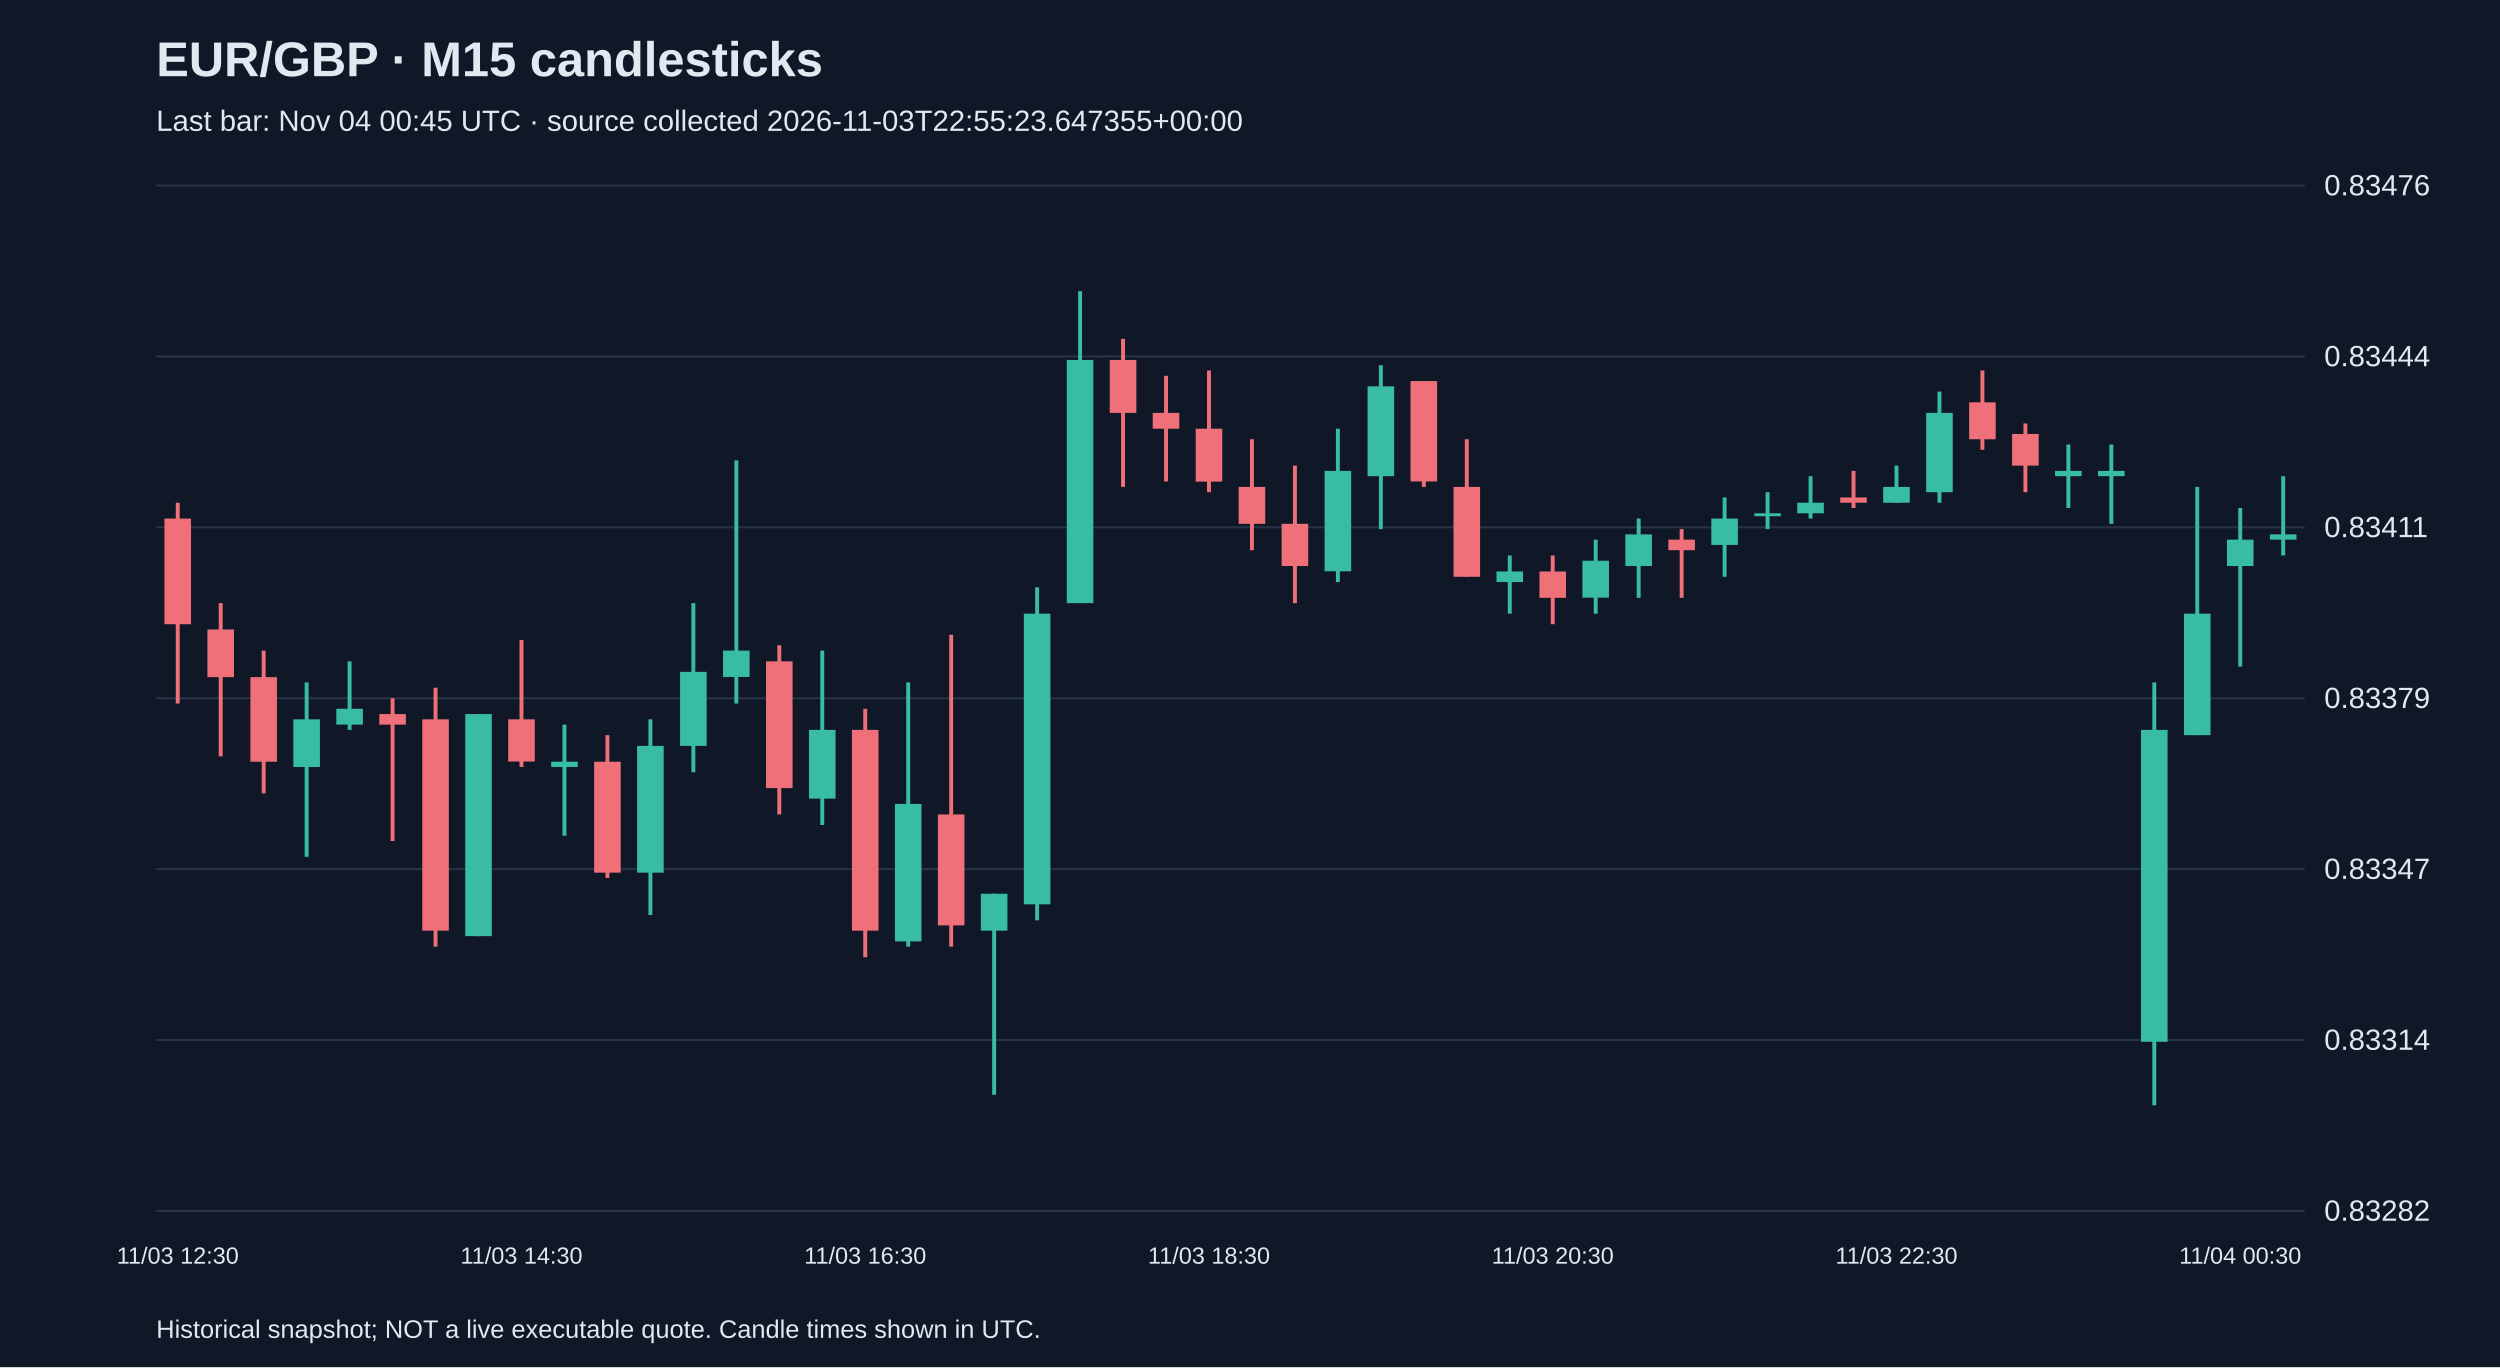
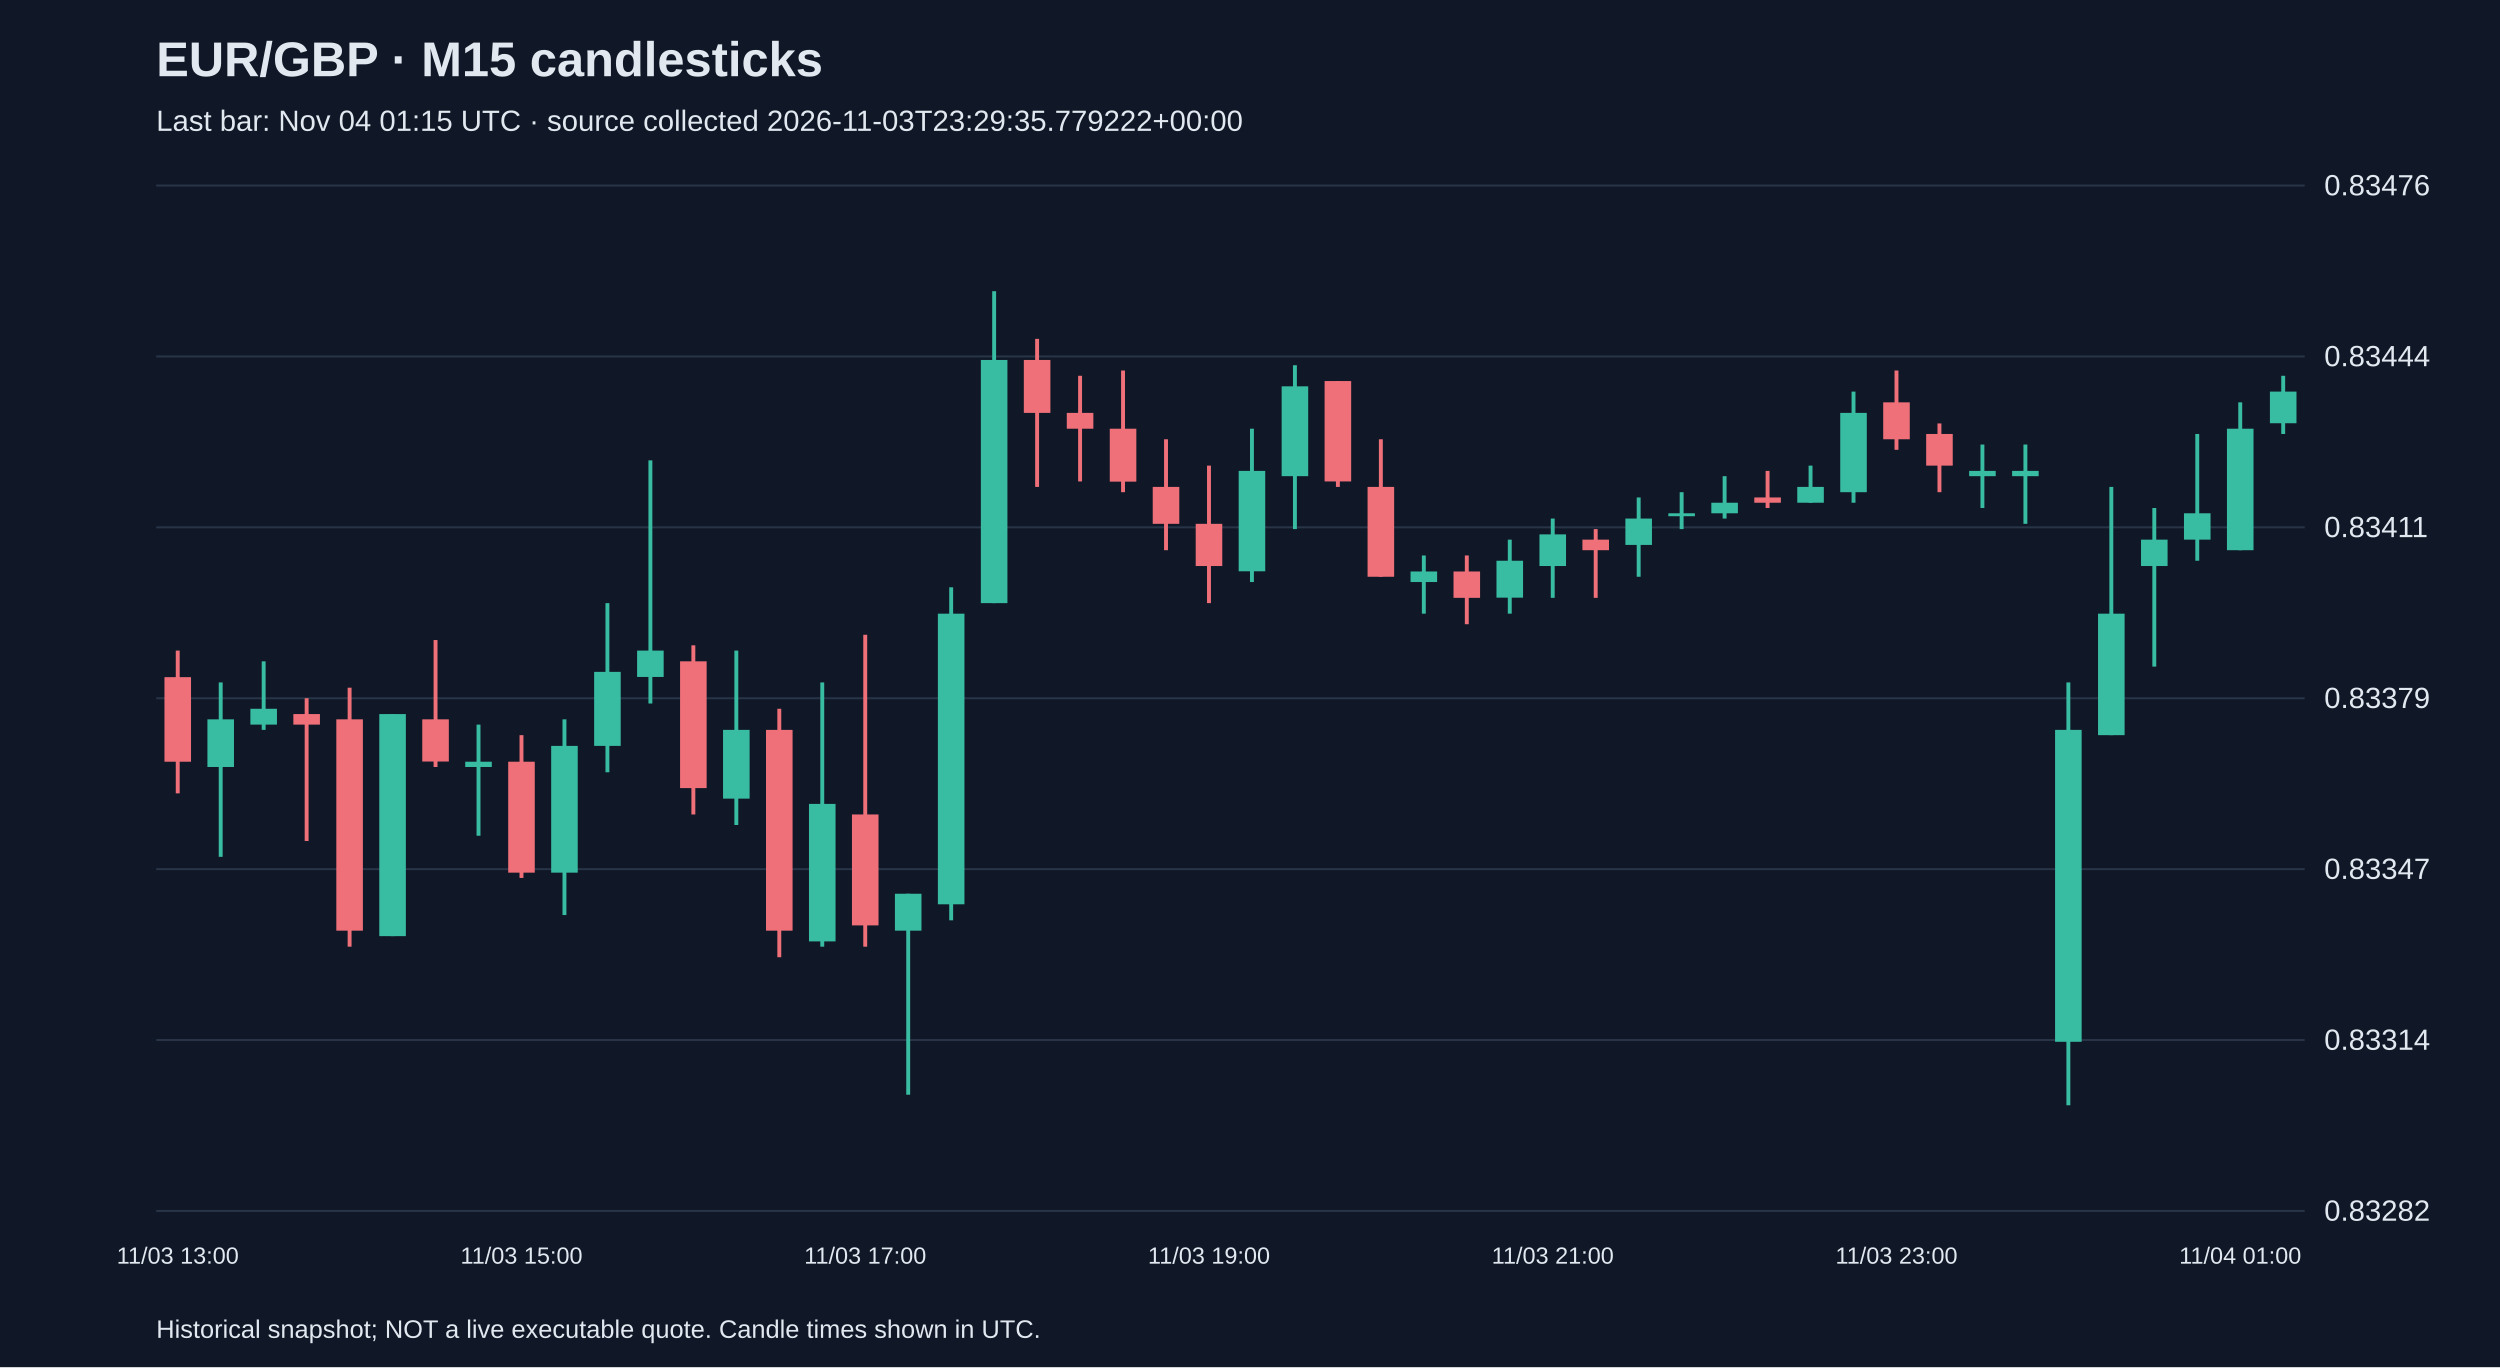
<svg xmlns="http://www.w3.org/2000/svg" viewBox="0 0 1280 700">
  <rect width="100%" height="100%" fill="#101827" />
  <style>text{font-family:Arial,sans-serif;fill:#e2e8f0}</style>
  <text x="80" y="39" font-size="25" font-weight="bold">EUR/GBP · M15 candlesticks</text>
-   <text x="80" y="67" font-size="15" fill="#a6b1c5">Last bar: Nov 04 00:45 UTC · source collected 2026-11-03T22:55:23.647355+00:00</text>
+   <text x="80" y="67" font-size="15" fill="#a6b1c5">Last bar: Nov 04 01:15 UTC · source collected 2026-11-03T23:29:35.779222+00:00</text>
  <line x1="80" y1="620.0" x2="1180" y2="620.0" stroke="#283548" />
  <text x="1190" y="625.0" font-size="15">0.83282</text>
  <line x1="80" y1="532.5" x2="1180" y2="532.5" stroke="#283548" />
  <text x="1190" y="537.5" font-size="15">0.83314</text>
  <line x1="80" y1="445.0" x2="1180" y2="445.0" stroke="#283548" />
  <text x="1190" y="450.0" font-size="15">0.83347</text>
  <line x1="80" y1="357.5" x2="1180" y2="357.5" stroke="#283548" />
  <text x="1190" y="362.5" font-size="15">0.83379</text>
  <line x1="80" y1="270.0" x2="1180" y2="270.0" stroke="#283548" />
  <text x="1190" y="275.0" font-size="15">0.83411</text>
  <line x1="80" y1="182.5" x2="1180" y2="182.5" stroke="#283548" />
  <text x="1190" y="187.5" font-size="15">0.83444</text>
  <line x1="80" y1="95.0" x2="1180" y2="95.0" stroke="#283548" />
  <text x="1190" y="100.0" font-size="15">0.83476</text>
-   <line x1="91.0" y1="257.4" x2="91.0" y2="360.2" stroke="#f07079" stroke-width="2" />
-   <rect x="84.2" y="265.5" width="13.6" height="54.1" fill="#f07079" />
-   <text x="91.0" y="647" text-anchor="middle" font-size="12">11/03 12:30</text>
-   <line x1="113.0" y1="308.8" x2="113.0" y2="387.3" stroke="#f07079" stroke-width="2" />
-   <rect x="106.2" y="322.3" width="13.6" height="24.4" fill="#f07079" />
-   <line x1="135.0" y1="333.1" x2="135.0" y2="406.2" stroke="#f07079" stroke-width="2" />
-   <rect x="128.2" y="346.7" width="13.6" height="43.3" fill="#f07079" />
-   <line x1="157.0" y1="349.4" x2="157.0" y2="438.7" stroke="#38bca2" stroke-width="2" />
-   <rect x="150.2" y="368.3" width="13.6" height="24.4" fill="#38bca2" />
-   <line x1="179.0" y1="338.6" x2="179.0" y2="373.7" stroke="#38bca2" stroke-width="2" />
-   <rect x="172.2" y="362.9" width="13.6" height="8.1" fill="#38bca2" />
-   <line x1="201.0" y1="357.5" x2="201.0" y2="430.6" stroke="#f07079" stroke-width="2" />
-   <rect x="194.2" y="365.6" width="13.6" height="5.4" fill="#f07079" />
-   <line x1="223.0" y1="352.1" x2="223.0" y2="484.7" stroke="#f07079" stroke-width="2" />
-   <rect x="216.2" y="368.3" width="13.6" height="108.2" fill="#f07079" />
-   <line x1="245.0" y1="365.6" x2="245.0" y2="479.3" stroke="#38bca2" stroke-width="2" />
-   <rect x="238.2" y="365.6" width="13.6" height="113.7" fill="#38bca2" />
-   <line x1="267.0" y1="327.7" x2="267.0" y2="392.7" stroke="#f07079" stroke-width="2" />
-   <rect x="260.2" y="368.3" width="13.6" height="21.6" fill="#f07079" />
-   <text x="267.0" y="647" text-anchor="middle" font-size="12">11/03 14:30</text>
-   <line x1="289.0" y1="371.0" x2="289.0" y2="427.9" stroke="#38bca2" stroke-width="2" />
-   <rect x="282.2" y="390.0" width="13.6" height="2.7" fill="#38bca2" />
-   <line x1="311.0" y1="376.4" x2="311.0" y2="449.5" stroke="#f07079" stroke-width="2" />
-   <rect x="304.2" y="390.0" width="13.6" height="56.8" fill="#f07079" />
-   <line x1="333.0" y1="368.3" x2="333.0" y2="468.5" stroke="#38bca2" stroke-width="2" />
-   <rect x="326.2" y="381.9" width="13.6" height="64.9" fill="#38bca2" />
-   <line x1="355.0" y1="308.8" x2="355.0" y2="395.4" stroke="#38bca2" stroke-width="2" />
-   <rect x="348.2" y="344.0" width="13.6" height="37.9" fill="#38bca2" />
-   <line x1="377.0" y1="235.7" x2="377.0" y2="360.2" stroke="#38bca2" stroke-width="2" />
-   <rect x="370.2" y="333.1" width="13.6" height="13.5" fill="#38bca2" />
-   <line x1="399.0" y1="330.4" x2="399.0" y2="417.0" stroke="#f07079" stroke-width="2" />
-   <rect x="392.2" y="338.6" width="13.6" height="64.9" fill="#f07079" />
-   <line x1="421.0" y1="333.1" x2="421.0" y2="422.4" stroke="#38bca2" stroke-width="2" />
-   <rect x="414.2" y="373.7" width="13.6" height="35.2" fill="#38bca2" />
-   <line x1="443.0" y1="362.9" x2="443.0" y2="490.1" stroke="#f07079" stroke-width="2" />
-   <rect x="436.2" y="373.7" width="13.6" height="102.8" fill="#f07079" />
-   <text x="443.0" y="647" text-anchor="middle" font-size="12">11/03 16:30</text>
-   <line x1="465.0" y1="349.4" x2="465.0" y2="484.7" stroke="#38bca2" stroke-width="2" />
-   <rect x="458.2" y="411.6" width="13.6" height="70.4" fill="#38bca2" />
-   <line x1="487.0" y1="325.0" x2="487.0" y2="484.7" stroke="#f07079" stroke-width="2" />
-   <rect x="480.2" y="417.0" width="13.6" height="56.8" fill="#f07079" />
-   <line x1="509.0" y1="457.6" x2="509.0" y2="560.5" stroke="#38bca2" stroke-width="2" />
-   <rect x="502.2" y="457.6" width="13.6" height="18.9" fill="#38bca2" />
-   <line x1="531.0" y1="300.7" x2="531.0" y2="471.2" stroke="#38bca2" stroke-width="2" />
-   <rect x="524.2" y="314.2" width="13.6" height="148.8" fill="#38bca2" />
-   <line x1="553.0" y1="149.1" x2="553.0" y2="308.8" stroke="#38bca2" stroke-width="2" />
-   <rect x="546.2" y="184.3" width="13.6" height="124.5" fill="#38bca2" />
-   <line x1="575.0" y1="173.5" x2="575.0" y2="249.3" stroke="#f07079" stroke-width="2" />
-   <rect x="568.2" y="184.3" width="13.6" height="27.1" fill="#f07079" />
-   <line x1="597.0" y1="192.4" x2="597.0" y2="246.5" stroke="#f07079" stroke-width="2" />
-   <rect x="590.2" y="211.4" width="13.6" height="8.1" fill="#f07079" />
-   <line x1="619.0" y1="189.7" x2="619.0" y2="252.0" stroke="#f07079" stroke-width="2" />
-   <rect x="612.2" y="219.5" width="13.6" height="27.1" fill="#f07079" />
-   <text x="619.0" y="647" text-anchor="middle" font-size="12">11/03 18:30</text>
-   <line x1="641.0" y1="224.9" x2="641.0" y2="281.7" stroke="#f07079" stroke-width="2" />
-   <rect x="634.2" y="249.3" width="13.6" height="18.9" fill="#f07079" />
-   <line x1="663.0" y1="238.4" x2="663.0" y2="308.8" stroke="#f07079" stroke-width="2" />
-   <rect x="656.2" y="268.2" width="13.6" height="21.6" fill="#f07079" />
-   <line x1="685.0" y1="219.5" x2="685.0" y2="298.0" stroke="#38bca2" stroke-width="2" />
-   <rect x="678.2" y="241.1" width="13.6" height="51.4" fill="#38bca2" />
-   <line x1="707.0" y1="187.0" x2="707.0" y2="270.9" stroke="#38bca2" stroke-width="2" />
-   <rect x="700.2" y="197.8" width="13.6" height="46.0" fill="#38bca2" />
-   <line x1="729.0" y1="195.1" x2="729.0" y2="249.3" stroke="#f07079" stroke-width="2" />
-   <rect x="722.2" y="195.1" width="13.6" height="51.4" fill="#f07079" />
-   <line x1="751.0" y1="224.9" x2="751.0" y2="295.3" stroke="#f07079" stroke-width="2" />
-   <rect x="744.2" y="249.3" width="13.6" height="46.0" fill="#f07079" />
-   <line x1="773.0" y1="284.4" x2="773.0" y2="314.2" stroke="#38bca2" stroke-width="2" />
-   <rect x="766.2" y="292.6" width="13.6" height="5.4" fill="#38bca2" />
-   <line x1="795.0" y1="284.4" x2="795.0" y2="319.6" stroke="#f07079" stroke-width="2" />
-   <rect x="788.2" y="292.6" width="13.6" height="13.5" fill="#f07079" />
-   <text x="795.0" y="647" text-anchor="middle" font-size="12">11/03 20:30</text>
-   <line x1="817.0" y1="276.3" x2="817.0" y2="314.2" stroke="#38bca2" stroke-width="2" />
-   <rect x="810.2" y="287.1" width="13.6" height="18.9" fill="#38bca2" />
-   <line x1="839.0" y1="265.5" x2="839.0" y2="306.1" stroke="#38bca2" stroke-width="2" />
-   <rect x="832.2" y="273.6" width="13.6" height="16.2" fill="#38bca2" />
-   <line x1="861.0" y1="270.9" x2="861.0" y2="306.1" stroke="#f07079" stroke-width="2" />
-   <rect x="854.2" y="276.3" width="13.6" height="5.4" fill="#f07079" />
-   <line x1="883.0" y1="254.7" x2="883.0" y2="295.3" stroke="#38bca2" stroke-width="2" />
-   <rect x="876.2" y="265.5" width="13.6" height="13.5" fill="#38bca2" />
-   <line x1="905.0" y1="252.0" x2="905.0" y2="270.9" stroke="#38bca2" stroke-width="2" />
-   <rect x="898.2" y="262.8" width="13.6" height="1.5" fill="#38bca2" />
-   <line x1="927.0" y1="243.8" x2="927.0" y2="265.5" stroke="#38bca2" stroke-width="2" />
-   <rect x="920.2" y="257.4" width="13.6" height="5.4" fill="#38bca2" />
-   <line x1="949.0" y1="241.1" x2="949.0" y2="260.1" stroke="#f07079" stroke-width="2" />
-   <rect x="942.2" y="254.7" width="13.6" height="2.7" fill="#f07079" />
-   <line x1="971.0" y1="238.4" x2="971.0" y2="257.4" stroke="#38bca2" stroke-width="2" />
-   <rect x="964.2" y="249.3" width="13.6" height="8.1" fill="#38bca2" />
-   <text x="971.0" y="647" text-anchor="middle" font-size="12">11/03 22:30</text>
-   <line x1="993.0" y1="200.5" x2="993.0" y2="257.4" stroke="#38bca2" stroke-width="2" />
-   <rect x="986.2" y="211.4" width="13.6" height="40.6" fill="#38bca2" />
-   <line x1="1015.0" y1="189.7" x2="1015.0" y2="230.3" stroke="#f07079" stroke-width="2" />
-   <rect x="1008.2" y="206.0" width="13.6" height="18.9" fill="#f07079" />
-   <line x1="1037.0" y1="216.8" x2="1037.0" y2="252.0" stroke="#f07079" stroke-width="2" />
-   <rect x="1030.2" y="222.2" width="13.6" height="16.2" fill="#f07079" />
-   <line x1="1059.0" y1="227.6" x2="1059.0" y2="260.1" stroke="#38bca2" stroke-width="2" />
-   <rect x="1052.2" y="241.1" width="13.6" height="2.7" fill="#38bca2" />
-   <line x1="1081.0" y1="227.6" x2="1081.0" y2="268.2" stroke="#38bca2" stroke-width="2" />
-   <rect x="1074.2" y="241.1" width="13.6" height="2.7" fill="#38bca2" />
-   <line x1="1103.0" y1="349.4" x2="1103.0" y2="565.9" stroke="#38bca2" stroke-width="2" />
-   <rect x="1096.2" y="373.7" width="13.6" height="159.7" fill="#38bca2" />
-   <line x1="1125.0" y1="249.3" x2="1125.0" y2="376.4" stroke="#38bca2" stroke-width="2" />
-   <rect x="1118.2" y="314.2" width="13.6" height="62.2" fill="#38bca2" />
-   <line x1="1147.0" y1="260.1" x2="1147.0" y2="341.3" stroke="#38bca2" stroke-width="2" />
-   <rect x="1140.2" y="276.3" width="13.6" height="13.5" fill="#38bca2" />
-   <text x="1147.0" y="647" text-anchor="middle" font-size="12">11/04 00:30</text>
-   <line x1="1169.0" y1="243.8" x2="1169.0" y2="284.4" stroke="#38bca2" stroke-width="2" />
-   <rect x="1162.2" y="273.6" width="13.6" height="2.7" fill="#38bca2" />
+   <line x1="91.0" y1="333.1" x2="91.0" y2="406.2" stroke="#f07079" stroke-width="2" />
+   <rect x="84.2" y="346.7" width="13.6" height="43.3" fill="#f07079" />
+   <text x="91.0" y="647" text-anchor="middle" font-size="12">11/03 13:00</text>
+   <line x1="113.0" y1="349.4" x2="113.0" y2="438.7" stroke="#38bca2" stroke-width="2" />
+   <rect x="106.2" y="368.3" width="13.6" height="24.4" fill="#38bca2" />
+   <line x1="135.0" y1="338.6" x2="135.0" y2="373.7" stroke="#38bca2" stroke-width="2" />
+   <rect x="128.2" y="362.9" width="13.6" height="8.1" fill="#38bca2" />
+   <line x1="157.0" y1="357.5" x2="157.0" y2="430.6" stroke="#f07079" stroke-width="2" />
+   <rect x="150.2" y="365.6" width="13.6" height="5.4" fill="#f07079" />
+   <line x1="179.0" y1="352.1" x2="179.0" y2="484.7" stroke="#f07079" stroke-width="2" />
+   <rect x="172.2" y="368.3" width="13.6" height="108.2" fill="#f07079" />
+   <line x1="201.0" y1="365.6" x2="201.0" y2="479.3" stroke="#38bca2" stroke-width="2" />
+   <rect x="194.2" y="365.6" width="13.6" height="113.7" fill="#38bca2" />
+   <line x1="223.0" y1="327.7" x2="223.0" y2="392.7" stroke="#f07079" stroke-width="2" />
+   <rect x="216.2" y="368.3" width="13.6" height="21.6" fill="#f07079" />
+   <line x1="245.0" y1="371.0" x2="245.0" y2="427.9" stroke="#38bca2" stroke-width="2" />
+   <rect x="238.2" y="390.0" width="13.6" height="2.7" fill="#38bca2" />
+   <line x1="267.0" y1="376.4" x2="267.0" y2="449.5" stroke="#f07079" stroke-width="2" />
+   <rect x="260.2" y="390.0" width="13.6" height="56.8" fill="#f07079" />
+   <text x="267.0" y="647" text-anchor="middle" font-size="12">11/03 15:00</text>
+   <line x1="289.0" y1="368.3" x2="289.0" y2="468.5" stroke="#38bca2" stroke-width="2" />
+   <rect x="282.2" y="381.9" width="13.6" height="64.9" fill="#38bca2" />
+   <line x1="311.0" y1="308.8" x2="311.0" y2="395.4" stroke="#38bca2" stroke-width="2" />
+   <rect x="304.2" y="344.0" width="13.6" height="37.9" fill="#38bca2" />
+   <line x1="333.0" y1="235.7" x2="333.0" y2="360.2" stroke="#38bca2" stroke-width="2" />
+   <rect x="326.2" y="333.1" width="13.6" height="13.5" fill="#38bca2" />
+   <line x1="355.0" y1="330.4" x2="355.0" y2="417.0" stroke="#f07079" stroke-width="2" />
+   <rect x="348.2" y="338.6" width="13.6" height="64.9" fill="#f07079" />
+   <line x1="377.0" y1="333.1" x2="377.0" y2="422.4" stroke="#38bca2" stroke-width="2" />
+   <rect x="370.2" y="373.7" width="13.6" height="35.2" fill="#38bca2" />
+   <line x1="399.0" y1="362.9" x2="399.0" y2="490.1" stroke="#f07079" stroke-width="2" />
+   <rect x="392.2" y="373.7" width="13.6" height="102.8" fill="#f07079" />
+   <line x1="421.0" y1="349.4" x2="421.0" y2="484.7" stroke="#38bca2" stroke-width="2" />
+   <rect x="414.2" y="411.6" width="13.6" height="70.4" fill="#38bca2" />
+   <line x1="443.0" y1="325.0" x2="443.0" y2="484.7" stroke="#f07079" stroke-width="2" />
+   <rect x="436.2" y="417.0" width="13.6" height="56.8" fill="#f07079" />
+   <text x="443.0" y="647" text-anchor="middle" font-size="12">11/03 17:00</text>
+   <line x1="465.0" y1="457.6" x2="465.0" y2="560.5" stroke="#38bca2" stroke-width="2" />
+   <rect x="458.2" y="457.6" width="13.6" height="18.9" fill="#38bca2" />
+   <line x1="487.0" y1="300.7" x2="487.0" y2="471.2" stroke="#38bca2" stroke-width="2" />
+   <rect x="480.2" y="314.2" width="13.6" height="148.8" fill="#38bca2" />
+   <line x1="509.0" y1="149.1" x2="509.0" y2="308.8" stroke="#38bca2" stroke-width="2" />
+   <rect x="502.2" y="184.3" width="13.6" height="124.5" fill="#38bca2" />
+   <line x1="531.0" y1="173.5" x2="531.0" y2="249.3" stroke="#f07079" stroke-width="2" />
+   <rect x="524.2" y="184.3" width="13.6" height="27.1" fill="#f07079" />
+   <line x1="553.0" y1="192.4" x2="553.0" y2="246.5" stroke="#f07079" stroke-width="2" />
+   <rect x="546.2" y="211.4" width="13.6" height="8.1" fill="#f07079" />
+   <line x1="575.0" y1="189.7" x2="575.0" y2="252.0" stroke="#f07079" stroke-width="2" />
+   <rect x="568.2" y="219.5" width="13.6" height="27.1" fill="#f07079" />
+   <line x1="597.0" y1="224.9" x2="597.0" y2="281.7" stroke="#f07079" stroke-width="2" />
+   <rect x="590.2" y="249.3" width="13.6" height="18.9" fill="#f07079" />
+   <line x1="619.0" y1="238.4" x2="619.0" y2="308.8" stroke="#f07079" stroke-width="2" />
+   <rect x="612.2" y="268.2" width="13.6" height="21.6" fill="#f07079" />
+   <text x="619.0" y="647" text-anchor="middle" font-size="12">11/03 19:00</text>
+   <line x1="641.0" y1="219.5" x2="641.0" y2="298.0" stroke="#38bca2" stroke-width="2" />
+   <rect x="634.2" y="241.1" width="13.6" height="51.4" fill="#38bca2" />
+   <line x1="663.0" y1="187.0" x2="663.0" y2="270.9" stroke="#38bca2" stroke-width="2" />
+   <rect x="656.2" y="197.8" width="13.6" height="46.0" fill="#38bca2" />
+   <line x1="685.0" y1="195.1" x2="685.0" y2="249.3" stroke="#f07079" stroke-width="2" />
+   <rect x="678.2" y="195.1" width="13.6" height="51.4" fill="#f07079" />
+   <line x1="707.0" y1="224.9" x2="707.0" y2="295.3" stroke="#f07079" stroke-width="2" />
+   <rect x="700.2" y="249.3" width="13.6" height="46.0" fill="#f07079" />
+   <line x1="729.0" y1="284.4" x2="729.0" y2="314.2" stroke="#38bca2" stroke-width="2" />
+   <rect x="722.2" y="292.6" width="13.6" height="5.4" fill="#38bca2" />
+   <line x1="751.0" y1="284.4" x2="751.0" y2="319.6" stroke="#f07079" stroke-width="2" />
+   <rect x="744.2" y="292.6" width="13.6" height="13.5" fill="#f07079" />
+   <line x1="773.0" y1="276.3" x2="773.0" y2="314.2" stroke="#38bca2" stroke-width="2" />
+   <rect x="766.2" y="287.1" width="13.6" height="18.9" fill="#38bca2" />
+   <line x1="795.0" y1="265.5" x2="795.0" y2="306.1" stroke="#38bca2" stroke-width="2" />
+   <rect x="788.2" y="273.6" width="13.6" height="16.2" fill="#38bca2" />
+   <text x="795.0" y="647" text-anchor="middle" font-size="12">11/03 21:00</text>
+   <line x1="817.0" y1="270.9" x2="817.0" y2="306.1" stroke="#f07079" stroke-width="2" />
+   <rect x="810.2" y="276.3" width="13.6" height="5.4" fill="#f07079" />
+   <line x1="839.0" y1="254.7" x2="839.0" y2="295.3" stroke="#38bca2" stroke-width="2" />
+   <rect x="832.2" y="265.5" width="13.6" height="13.5" fill="#38bca2" />
+   <line x1="861.0" y1="252.0" x2="861.0" y2="270.9" stroke="#38bca2" stroke-width="2" />
+   <rect x="854.2" y="262.8" width="13.6" height="1.5" fill="#38bca2" />
+   <line x1="883.0" y1="243.8" x2="883.0" y2="265.5" stroke="#38bca2" stroke-width="2" />
+   <rect x="876.2" y="257.4" width="13.6" height="5.4" fill="#38bca2" />
+   <line x1="905.0" y1="241.1" x2="905.0" y2="260.1" stroke="#f07079" stroke-width="2" />
+   <rect x="898.2" y="254.7" width="13.6" height="2.7" fill="#f07079" />
+   <line x1="927.0" y1="238.4" x2="927.0" y2="257.4" stroke="#38bca2" stroke-width="2" />
+   <rect x="920.2" y="249.3" width="13.6" height="8.1" fill="#38bca2" />
+   <line x1="949.0" y1="200.5" x2="949.0" y2="257.4" stroke="#38bca2" stroke-width="2" />
+   <rect x="942.2" y="211.4" width="13.6" height="40.6" fill="#38bca2" />
+   <line x1="971.0" y1="189.7" x2="971.0" y2="230.3" stroke="#f07079" stroke-width="2" />
+   <rect x="964.2" y="206.0" width="13.6" height="18.9" fill="#f07079" />
+   <text x="971.0" y="647" text-anchor="middle" font-size="12">11/03 23:00</text>
+   <line x1="993.0" y1="216.8" x2="993.0" y2="252.0" stroke="#f07079" stroke-width="2" />
+   <rect x="986.2" y="222.2" width="13.6" height="16.2" fill="#f07079" />
+   <line x1="1015.0" y1="227.6" x2="1015.0" y2="260.1" stroke="#38bca2" stroke-width="2" />
+   <rect x="1008.2" y="241.1" width="13.6" height="2.7" fill="#38bca2" />
+   <line x1="1037.0" y1="227.6" x2="1037.0" y2="268.2" stroke="#38bca2" stroke-width="2" />
+   <rect x="1030.2" y="241.1" width="13.6" height="2.7" fill="#38bca2" />
+   <line x1="1059.0" y1="349.4" x2="1059.0" y2="565.9" stroke="#38bca2" stroke-width="2" />
+   <rect x="1052.2" y="373.7" width="13.6" height="159.7" fill="#38bca2" />
+   <line x1="1081.0" y1="249.3" x2="1081.0" y2="376.4" stroke="#38bca2" stroke-width="2" />
+   <rect x="1074.2" y="314.2" width="13.6" height="62.2" fill="#38bca2" />
+   <line x1="1103.0" y1="260.1" x2="1103.0" y2="341.3" stroke="#38bca2" stroke-width="2" />
+   <rect x="1096.2" y="276.3" width="13.6" height="13.5" fill="#38bca2" />
+   <line x1="1125.0" y1="222.2" x2="1125.0" y2="287.1" stroke="#38bca2" stroke-width="2" />
+   <rect x="1118.2" y="262.8" width="13.6" height="13.5" fill="#38bca2" />
+   <line x1="1147.0" y1="206.0" x2="1147.0" y2="281.7" stroke="#38bca2" stroke-width="2" />
+   <rect x="1140.2" y="219.5" width="13.6" height="62.2" fill="#38bca2" />
+   <text x="1147.0" y="647" text-anchor="middle" font-size="12">11/04 01:00</text>
+   <line x1="1169.0" y1="192.4" x2="1169.0" y2="222.2" stroke="#38bca2" stroke-width="2" />
+   <rect x="1162.2" y="200.5" width="13.6" height="16.2" fill="#38bca2" />
  <text x="80" y="685" font-size="13">Historical snapshot; NOT a live executable quote. Candle times shown in UTC.</text>
</svg>
